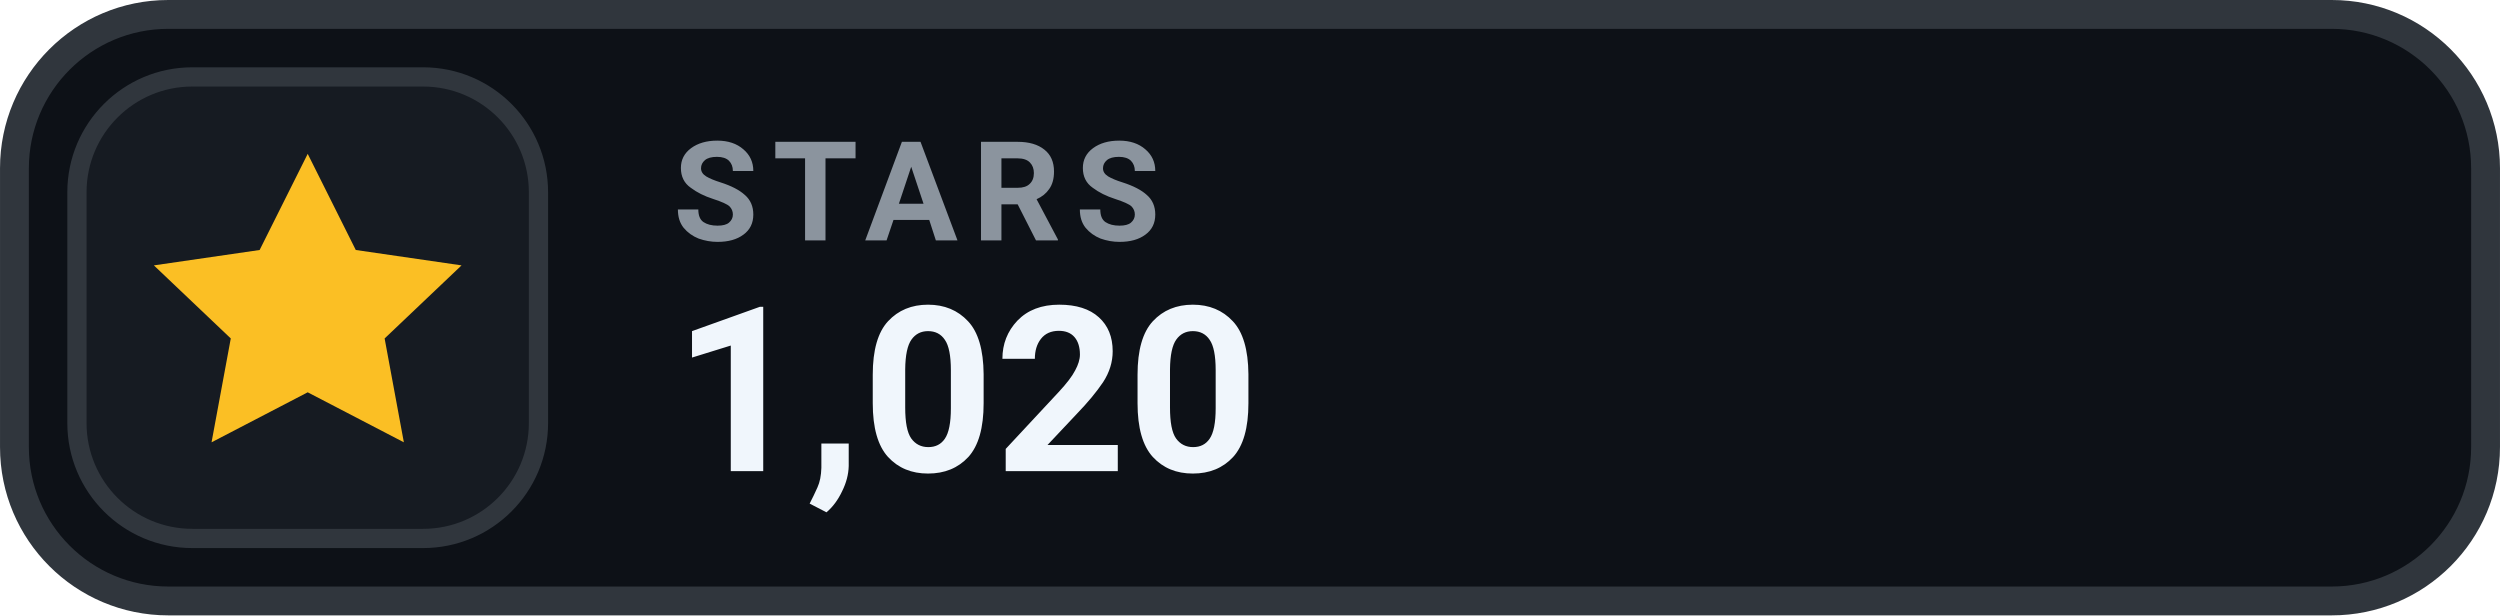
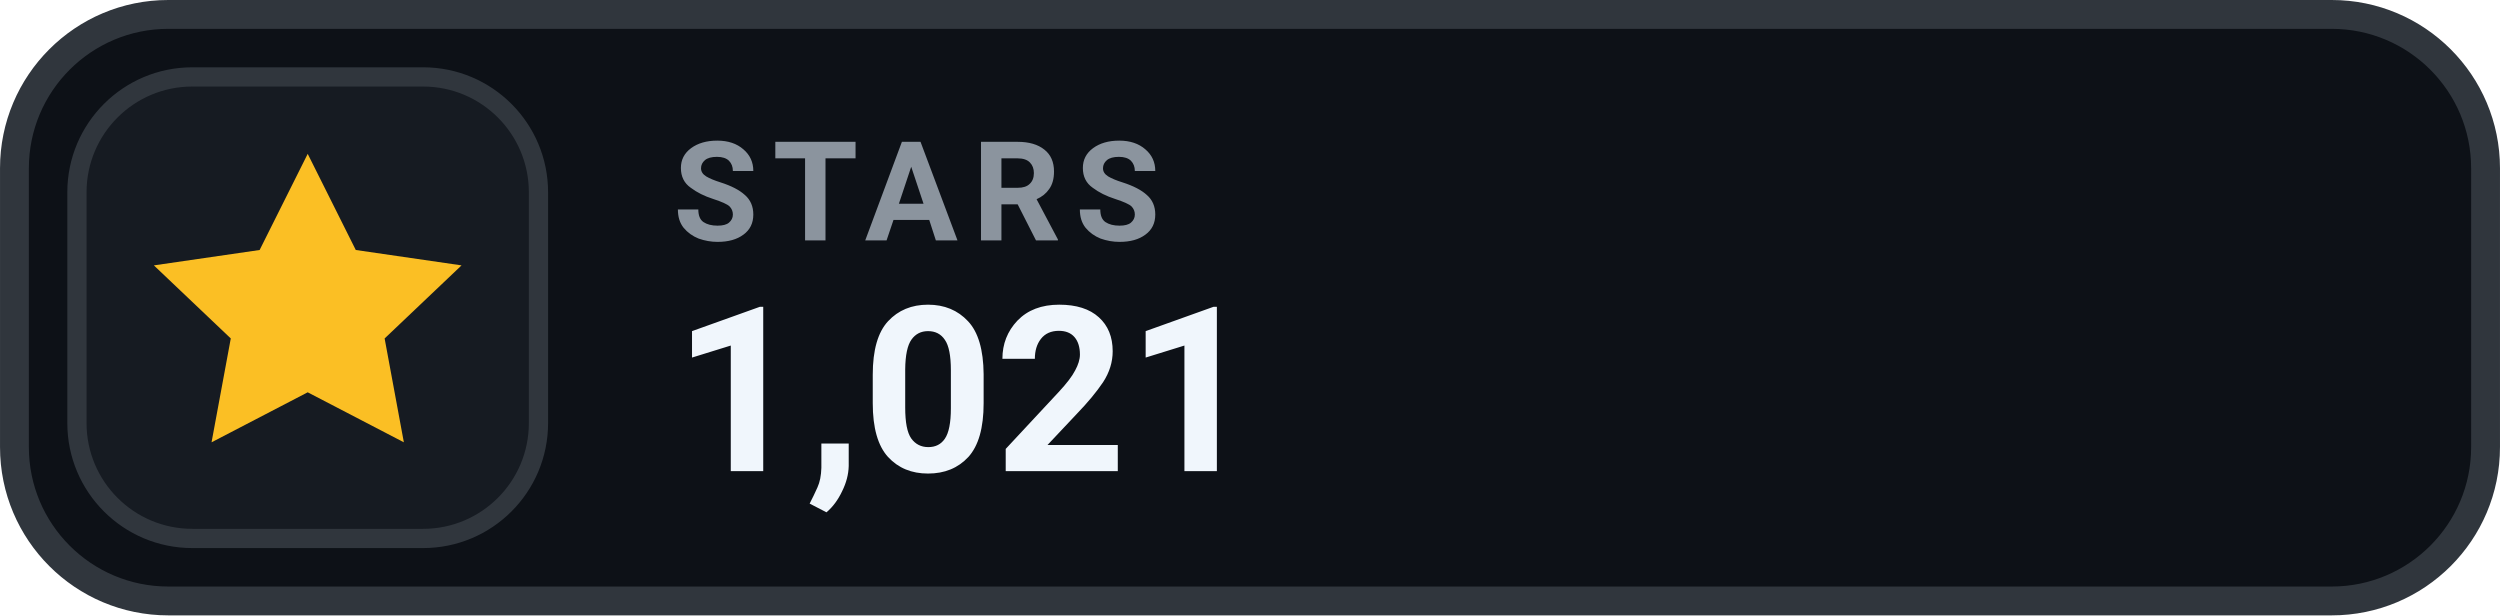
- <svg xmlns="http://www.w3.org/2000/svg" width="126" height="31.015" viewBox="0 0 130 32" role="img" aria-label="STARS 1,020">
+ <svg xmlns="http://www.w3.org/2000/svg" width="126" height="31.015" viewBox="0 0 130 32" role="img" aria-label="STARS 1,021">
  <rect x=".75" y=".75" width="128.5" height="30.5" rx="8" fill="#0D1117" stroke="#30363D" stroke-width="1.5" />
  <rect x="4" y="4" width="24" height="24" rx="6" fill="#161B22" stroke="#30363D" stroke-width="1" />
  <g transform="translate(16 16)" style="color:#FBBF24;">
    <path d="M0 -8 l2.5 5 5.5 .8 -4 3.8 1 5.4 -5 -2.6 -5 2.6 1 -5.4 -4 -3.8 5.5 -.8 Z" fill="currentColor" />
  </g>
  <text x="35" y="12.5" fill="#8B949E" font-family="-apple-system,BlinkMacSystemFont,'Segoe UI',Roboto,Helvetica,Arial,sans-serif" font-size="7.2" font-weight="700" letter-spacing=".75">STARS</text>
-   <text x="35" y="24.5" fill="#F0F6FC" font-family="-apple-system,BlinkMacSystemFont,'Segoe UI',Roboto,Helvetica,Arial,sans-serif" font-size="12" font-weight="700">1,020</text>
+   <text x="35" y="24.5" fill="#F0F6FC" font-family="-apple-system,BlinkMacSystemFont,'Segoe UI',Roboto,Helvetica,Arial,sans-serif" font-size="12" font-weight="700">1,021</text>
</svg>
